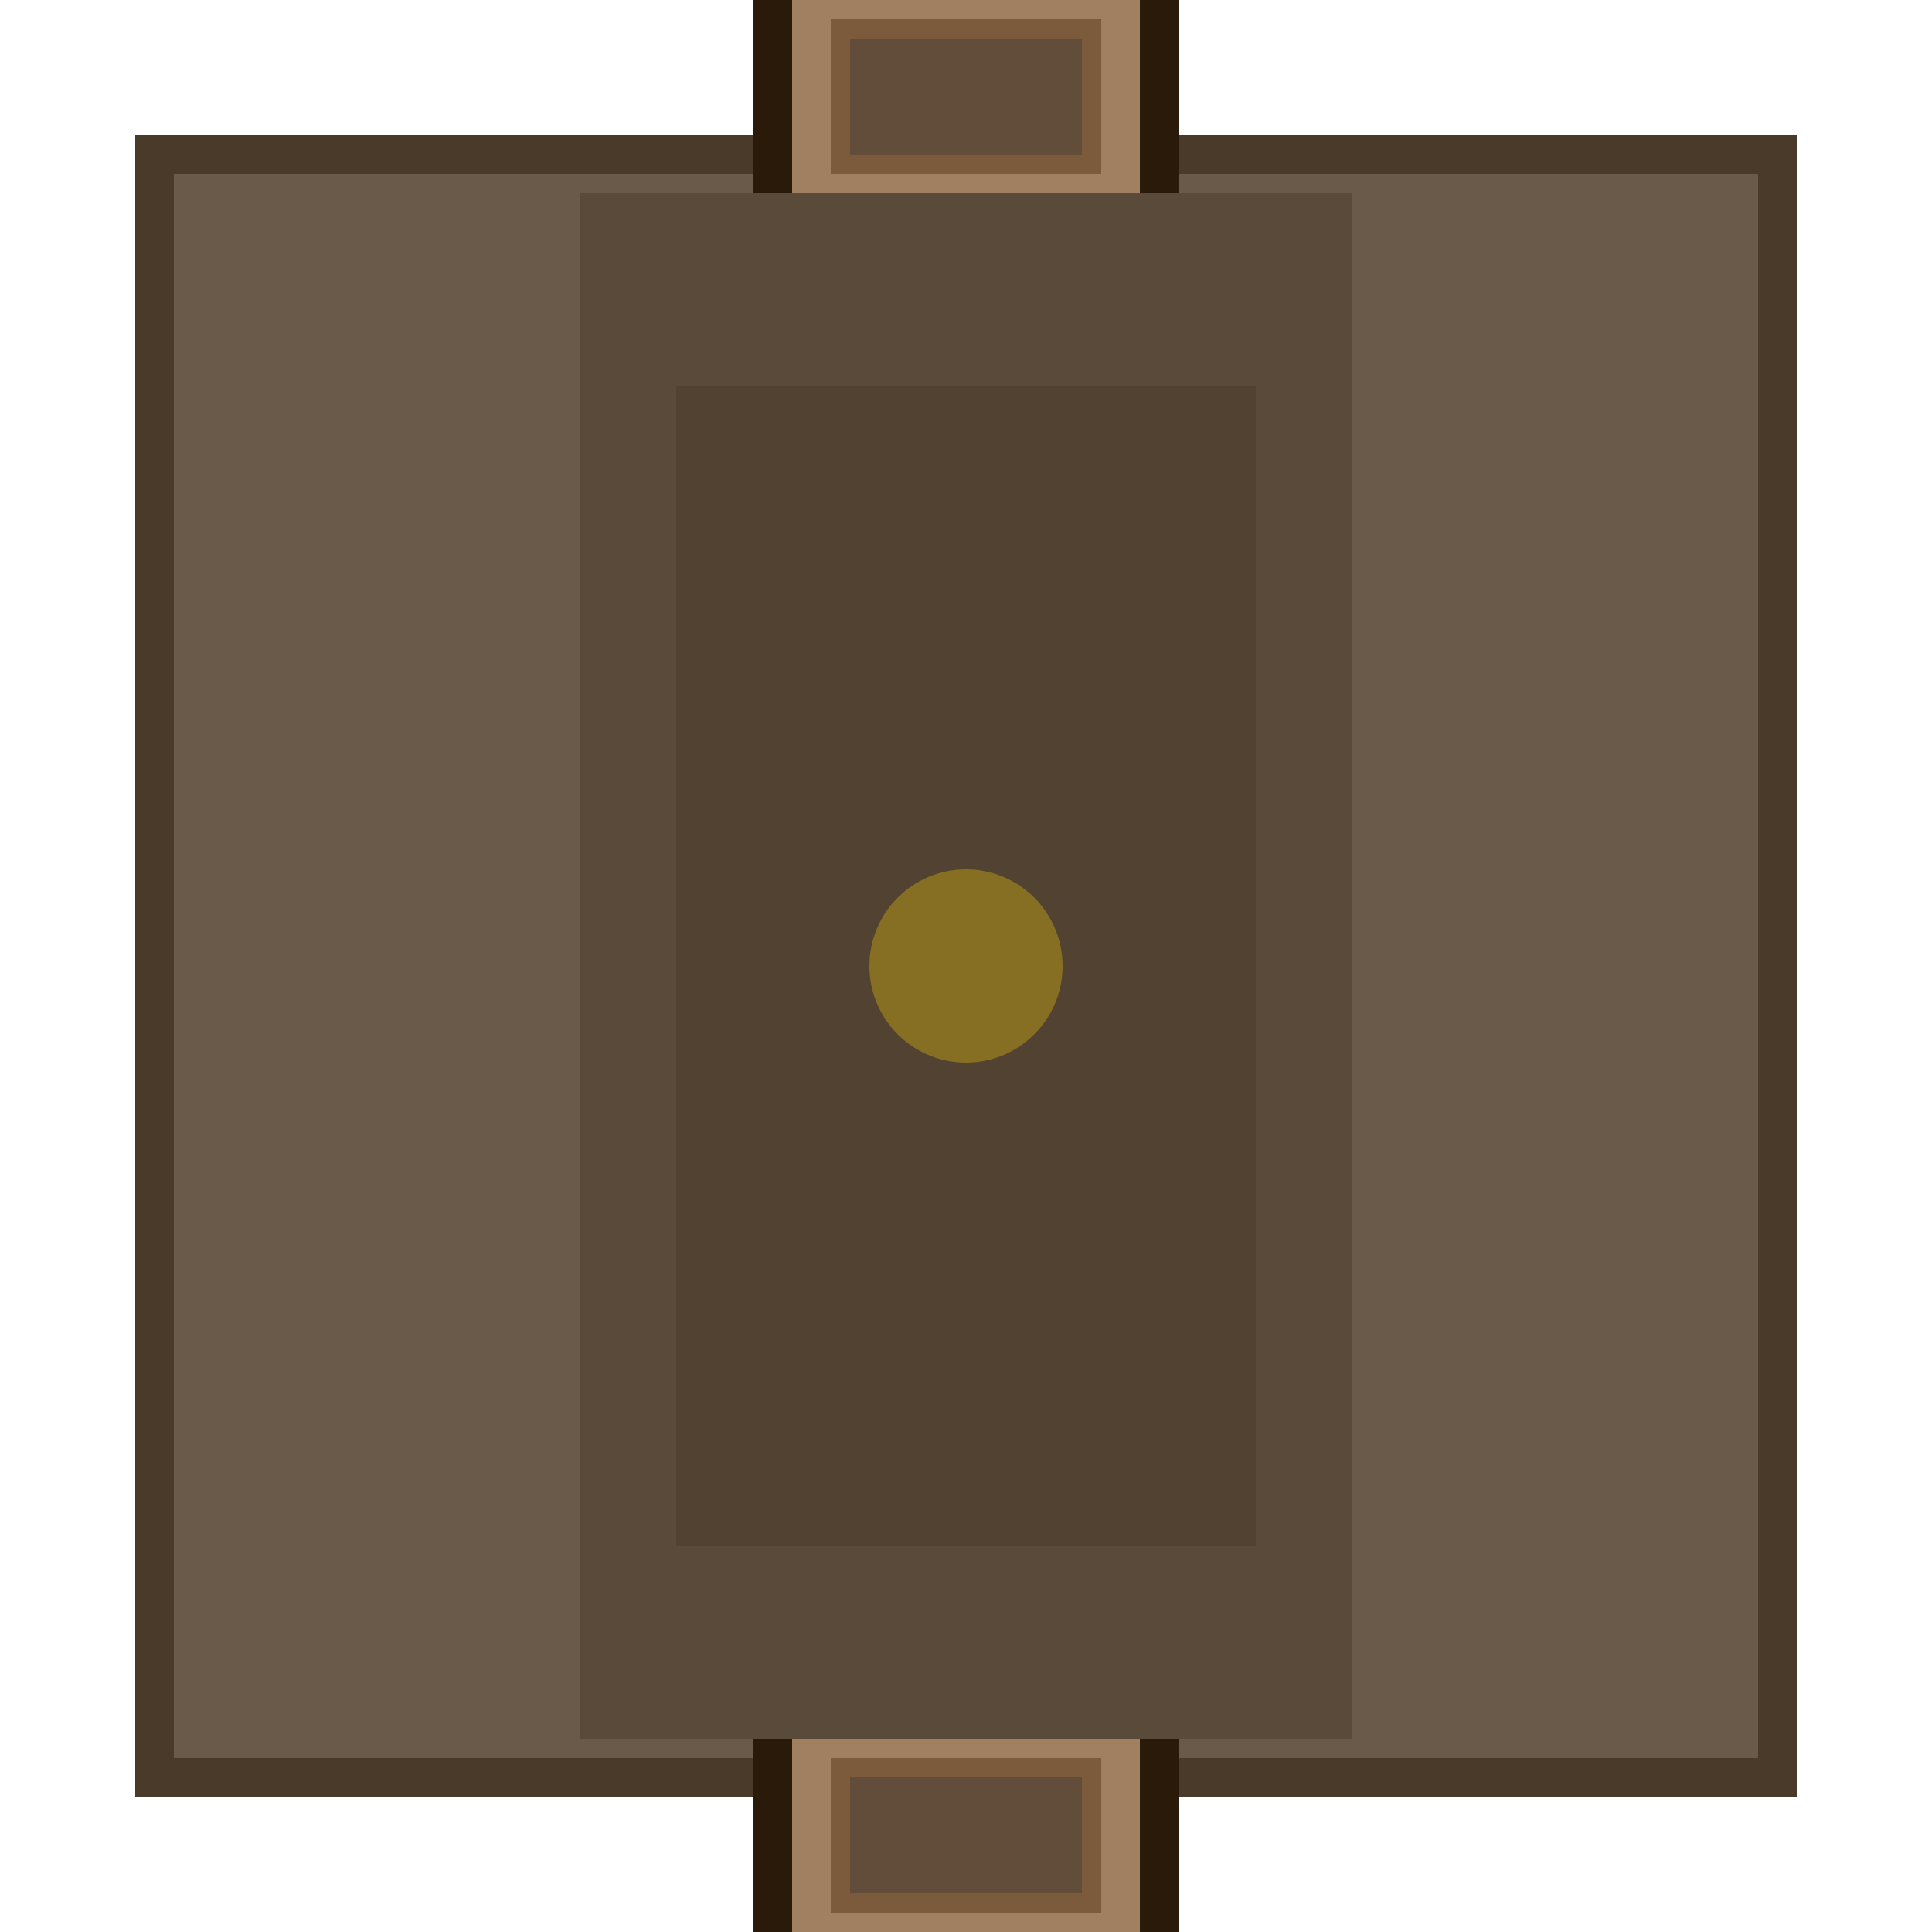
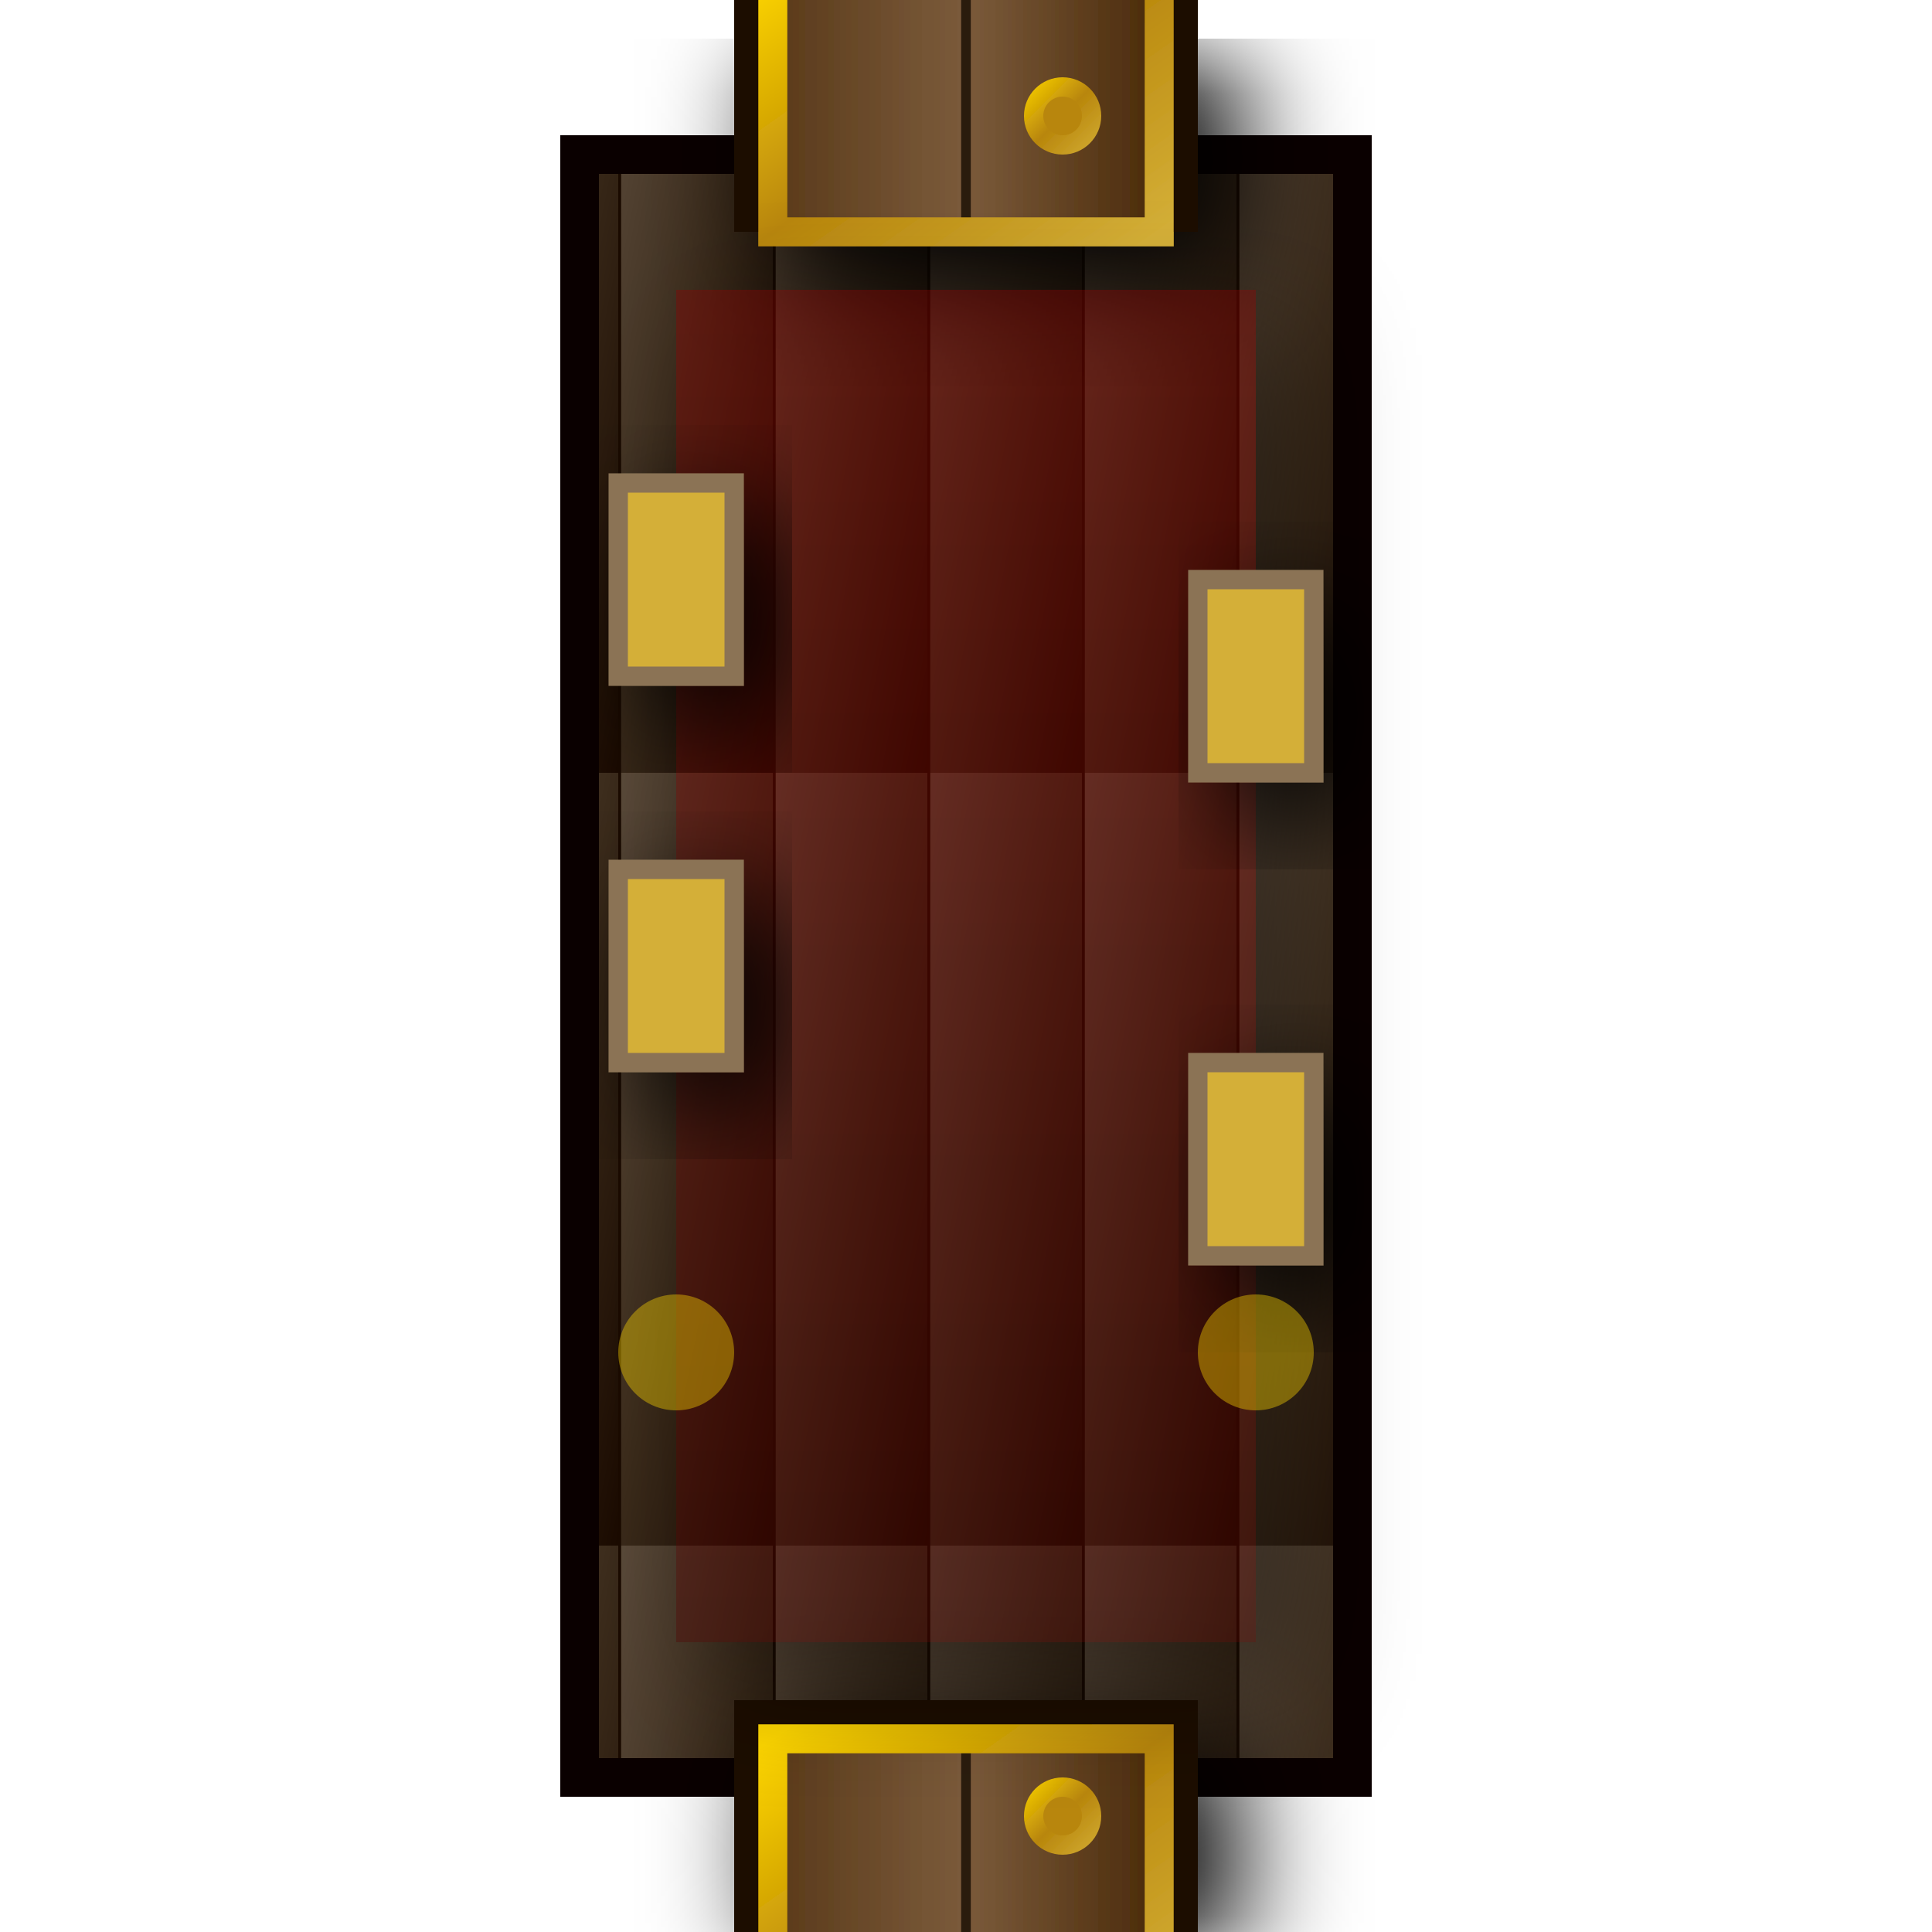
- <svg xmlns="http://www.w3.org/2000/svg" viewBox="0 0 100 100" width="300" height="300">
-   <rect x="8" y="8" width="84" height="84" fill="#6A5A4A" stroke="#4A3A2A" stroke-width="2" />
-   <rect x="40" y="-2" width="20" height="12" fill="#3D2B1A" stroke="#2A1A0A" stroke-width="2" />
-   <rect x="42" y="0" width="16" height="10" fill="#7B5B3B" stroke="#A08060" stroke-width="2" />
-   <rect x="44" y="2" width="12" height="6" fill="#5A4A3A" opacity="0.8" />
-   <rect x="40" y="90" width="20" height="12" fill="#3D2B1A" stroke="#2A1A0A" stroke-width="2" />
-   <rect x="42" y="90" width="16" height="10" fill="#7B5B3B" stroke="#A08060" stroke-width="2" />
-   <rect x="44" y="92" width="12" height="6" fill="#5A4A3A" opacity="0.8" />
-   <rect x="30" y="10" width="40" height="80" fill="#5A4A3A" />
-   <rect x="35" y="20" width="30" height="60" fill="#4A3A2A" opacity="0.5" />
-   <circle cx="50" cy="50" r="5" fill="#FFD700" opacity="0.3" />
+ <svg xmlns="http://www.w3.org/2000/svg" viewBox="0 0 100 100" width="400" height="400">
+   <defs>
+     <linearGradient id="floorGrad" x1="0%" y1="0%" x2="100%" y2="100%">
+       <stop offset="0%" style="stop-color:#5A4A3A" />
+       <stop offset="50%" style="stop-color:#3A2A1A" />
+       <stop offset="100%" style="stop-color:#1A0A00" />
+     </linearGradient>
+     <pattern id="woodPattern" x="0" y="0" width="8" height="40" patternUnits="userSpaceOnUse">
+       <rect width="8" height="40" fill="url(#floorGrad)" />
+       <line x1="0" y1="0" x2="0" y2="40" stroke="#1A0A00" stroke-width="0.3" />
+     </pattern>
+     <linearGradient id="doorWood" x1="0%" y1="0%" x2="100%" y2="0%">
+       <stop offset="0%" style="stop-color:#5A3A1A" />
+       <stop offset="50%" style="stop-color:#7B5B3B" />
+       <stop offset="100%" style="stop-color:#4A2A0A" />
+     </linearGradient>
+     <linearGradient id="goldTrim" x1="0%" y1="0%" x2="100%" y2="100%">
+       <stop offset="0%" style="stop-color:#FFD700" />
+       <stop offset="50%" style="stop-color:#B8860B" />
+       <stop offset="100%" style="stop-color:#D4AF37" />
+     </linearGradient>
+     <linearGradient id="carpetGrad" x1="0%" y1="0%" x2="0%" y2="100%">
+       <stop offset="0%" style="stop-color:#8B0000" />
+       <stop offset="100%" style="stop-color:#4A0000" />
+     </linearGradient>
+     <filter id="softShadow" x="-50%" y="-50%" width="200%" height="200%">
+       <feGaussianBlur in="SourceAlpha" stdDeviation="3" result="blur" />
+       <feOffset in="blur" dx="2" dy="2" result="offsetBlur" />
+       <feComponentTransfer>
+         <feFuncA type="linear" slope="0.4" />
+       </feComponentTransfer>
+       <feMerge>
+         <feMergeNode in="offsetBlur" />
+         <feMergeNode in="SourceGraphic" />
+       </feMerge>
+     </filter>
+   </defs>
+   <rect x="30" y="8" width="40" height="84" fill="url(#woodPattern)" stroke="#0A0000" stroke-width="2" />
+   <g filter="url(#softShadow)">
+     <rect x="38" y="-4" width="24" height="16" fill="#1A0A00" />
+     <rect x="40" y="-2" width="20" height="14" fill="url(#doorWood)" />
+     <line x1="50" y1="-2" x2="50" y2="12" stroke="#2A1A0A" stroke-width="0.5" />
+     <rect x="40" y="-2" width="20" height="14" fill="none" stroke="url(#goldTrim)" stroke-width="1.5" />
+     <circle cx="55" cy="6" r="2" fill="url(#goldTrim)" />
+     <circle cx="55" cy="6" r="1" fill="#B8860B" />
+   </g>
+   <g filter="url(#softShadow)">
+     <rect x="38" y="88" width="24" height="16" fill="#1A0A00" />
+     <rect x="40" y="90" width="20" height="14" fill="url(#doorWood)" />
+     <line x1="50" y1="90" x2="50" y2="104" stroke="#2A1A0A" stroke-width="0.5" />
+     <rect x="40" y="90" width="20" height="14" fill="none" stroke="url(#goldTrim)" stroke-width="1.5" />
+     <circle cx="55" cy="94" r="2" fill="url(#goldTrim)" />
+     <circle cx="55" cy="94" r="1" fill="#B8860B" />
+   </g>
+   <rect x="35" y="15" width="30" height="70" fill="url(#carpetGrad)" opacity="0.4" filter="url(#softShadow)" />
+   <rect x="32" y="25" width="6" height="10" fill="#D4AF37" stroke="#8B7355" filter="url(#softShadow)" />
+   <rect x="32" y="45" width="6" height="10" fill="#D4AF37" stroke="#8B7355" filter="url(#softShadow)" />
+   <rect x="62" y="30" width="6" height="10" fill="#D4AF37" stroke="#8B7355" filter="url(#softShadow)" />
+   <rect x="62" y="55" width="6" height="10" fill="#D4AF37" stroke="#8B7355" filter="url(#softShadow)" />
+   <circle cx="35" cy="70" r="3" fill="#FFD700" opacity="0.4" />
+   <circle cx="65" cy="70" r="3" fill="#FFD700" opacity="0.4" />
</svg>
